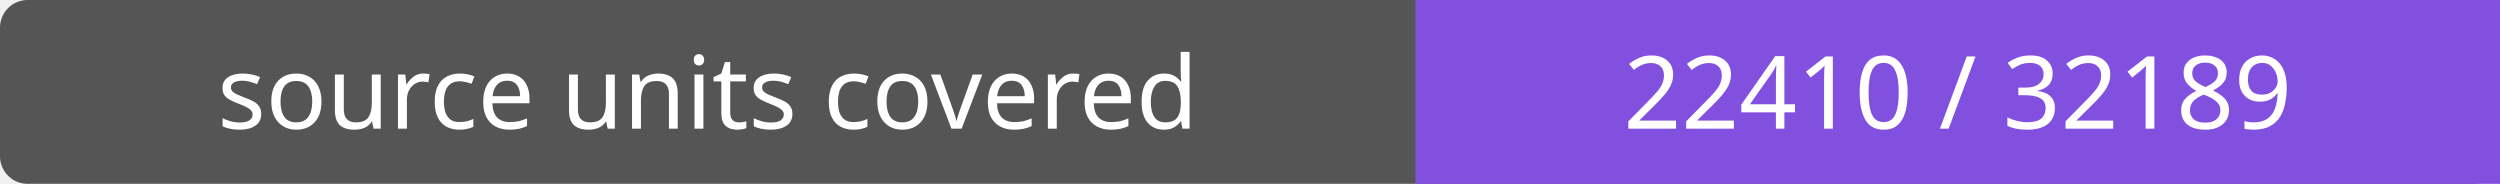
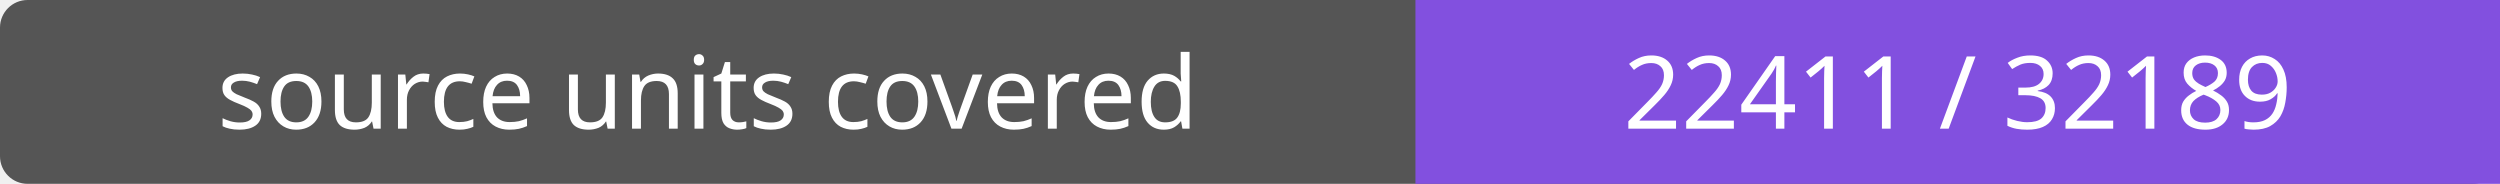
- <svg xmlns="http://www.w3.org/2000/svg" width="272" height="20" role="img" aria-label="source units covered: 22410 / 32189">
+ <svg xmlns="http://www.w3.org/2000/svg" width="272" height="20" role="img" aria-label="source units covered: 22411 / 32189">
  <rect width="272" height="20" rx="3" fill="#555" />
  <path fill="#8250df" d="M154 0h118v20H154z" />
  <g fill="#fff" text-anchor="middle" font-family="Verdana,sans-serif" font-size="11">
    <text x="77.0" y="14">source units covered</text>
-     <text x="213.0" y="14">22410 / 32189</text>
+     <text x="213.0" y="14">22411 / 32189</text>
  </g>
</svg>
